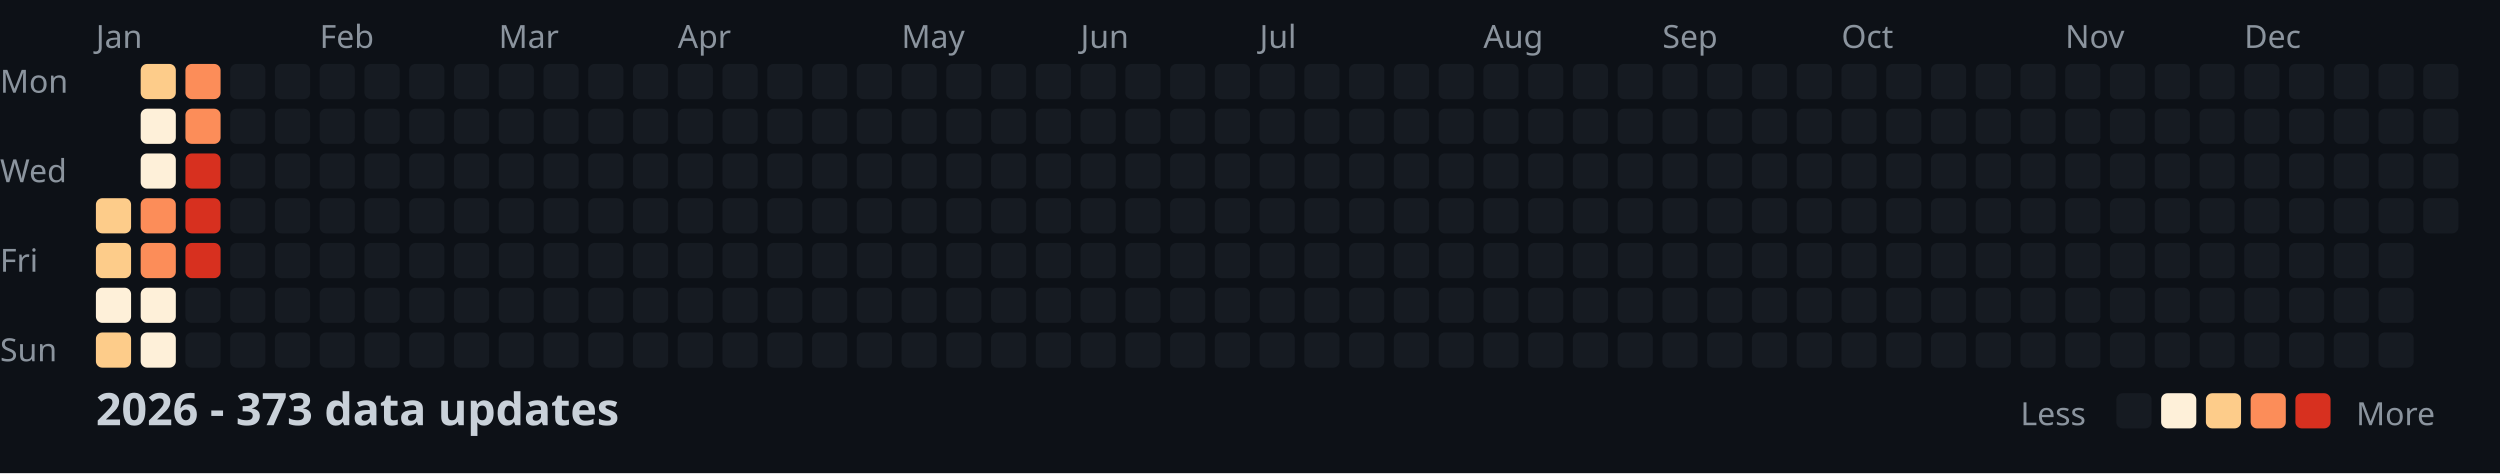
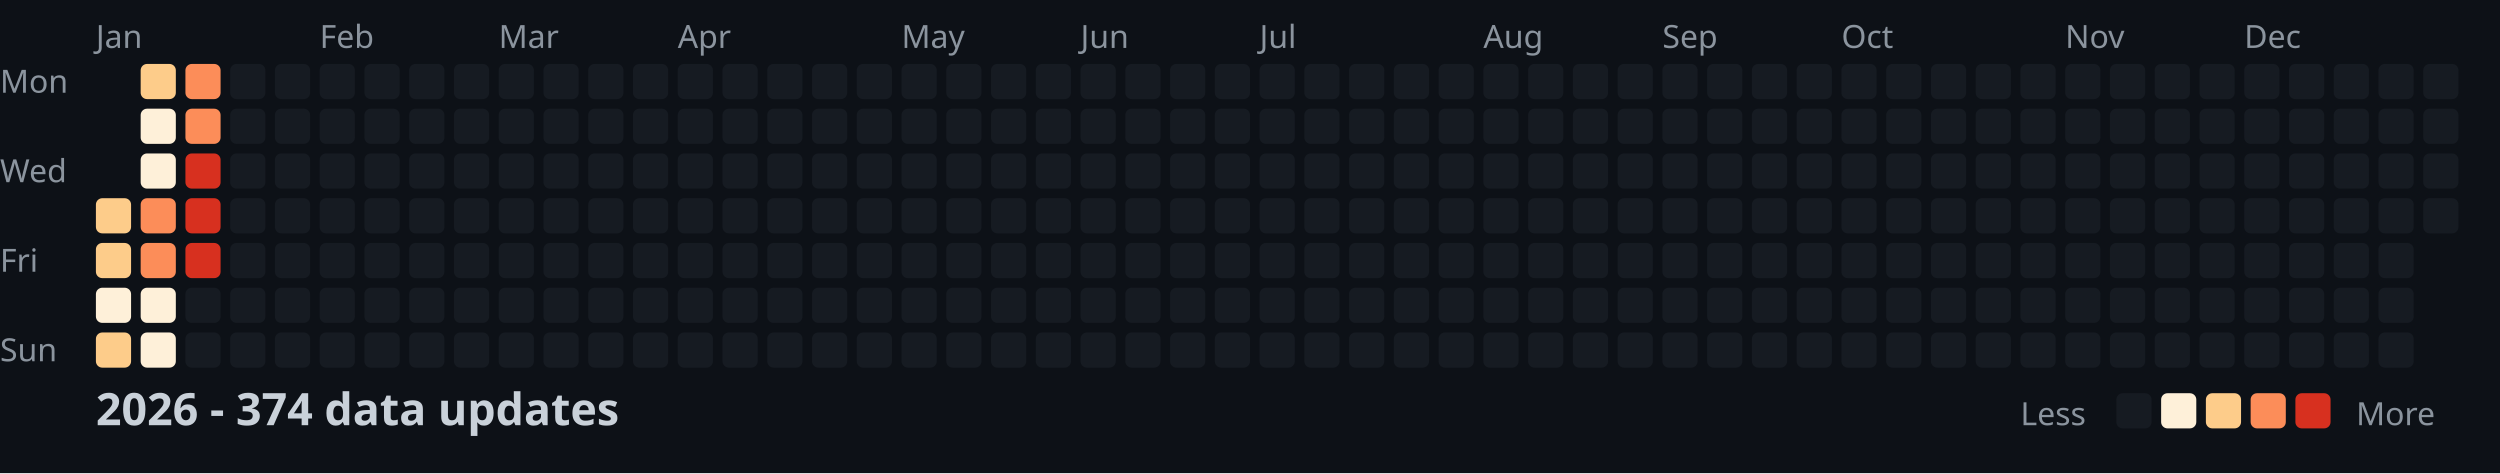
<svg xmlns="http://www.w3.org/2000/svg" width="782" height="148">
  <style>
    .month { font: 10px sans-serif; fill: #8b949e; }
    .day { font: 10px sans-serif; fill: #8b949e; }
    .title { font: bold 14px sans-serif; fill: #c9d1d9; }
    .legend { font: 10px sans-serif; fill: #8b949e; }
  </style>
  <rect width="100%" height="100%" fill="#0d1117" />
  <text x="0" y="29" class="day">Mon</text>
  <text x="0" y="57" class="day">Wed</text>
  <text x="0" y="85" class="day">Fri</text>
  <text x="0" y="113" class="day">Sun</text>
  <text x="30" y="15" class="month">Jan</text>
  <text x="100" y="15" class="month">Feb</text>
  <text x="156" y="15" class="month">Mar</text>
  <text x="212" y="15" class="month">Apr</text>
  <text x="282" y="15" class="month">May</text>
  <text x="338" y="15" class="month">Jun</text>
  <text x="394" y="15" class="month">Jul</text>
  <text x="464" y="15" class="month">Aug</text>
  <text x="520" y="15" class="month">Sep</text>
  <text x="576" y="15" class="month">Oct</text>
  <text x="646" y="15" class="month">Nov</text>
  <text x="702" y="15" class="month">Dec</text>
  <rect x="30" y="62" width="11" height="11" fill="#fdcc8a" rx="2" />
  <rect x="30" y="76" width="11" height="11" fill="#fdcc8a" rx="2" />
  <rect x="30" y="90" width="11" height="11" fill="#fef0d9" rx="2" />
  <rect x="30" y="104" width="11" height="11" fill="#fdcc8a" rx="2" />
  <rect x="44" y="20" width="11" height="11" fill="#fdcc8a" rx="2" />
  <rect x="44" y="34" width="11" height="11" fill="#fef0d9" rx="2" />
  <rect x="44" y="48" width="11" height="11" fill="#fef0d9" rx="2" />
  <rect x="44" y="62" width="11" height="11" fill="#fc8d59" rx="2" />
  <rect x="44" y="76" width="11" height="11" fill="#fc8d59" rx="2" />
  <rect x="44" y="90" width="11" height="11" fill="#fef0d9" rx="2" />
  <rect x="44" y="104" width="11" height="11" fill="#fef0d9" rx="2" />
  <rect x="58" y="20" width="11" height="11" fill="#fc8d59" rx="2" />
  <rect x="58" y="34" width="11" height="11" fill="#fc8d59" rx="2" />
  <rect x="58" y="48" width="11" height="11" fill="#d7301f" rx="2" />
  <rect x="58" y="62" width="11" height="11" fill="#d7301f" rx="2" />
  <rect x="58" y="76" width="11" height="11" fill="#d7301f" rx="2" />
  <rect x="58" y="90" width="11" height="11" fill="#161b22" rx="2" />
  <rect x="58" y="104" width="11" height="11" fill="#161b22" rx="2" />
  <rect x="72" y="20" width="11" height="11" fill="#161b22" rx="2" />
  <rect x="72" y="34" width="11" height="11" fill="#161b22" rx="2" />
  <rect x="72" y="48" width="11" height="11" fill="#161b22" rx="2" />
  <rect x="72" y="62" width="11" height="11" fill="#161b22" rx="2" />
  <rect x="72" y="76" width="11" height="11" fill="#161b22" rx="2" />
  <rect x="72" y="90" width="11" height="11" fill="#161b22" rx="2" />
  <rect x="72" y="104" width="11" height="11" fill="#161b22" rx="2" />
  <rect x="86" y="20" width="11" height="11" fill="#161b22" rx="2" />
  <rect x="86" y="34" width="11" height="11" fill="#161b22" rx="2" />
  <rect x="86" y="48" width="11" height="11" fill="#161b22" rx="2" />
  <rect x="86" y="62" width="11" height="11" fill="#161b22" rx="2" />
  <rect x="86" y="76" width="11" height="11" fill="#161b22" rx="2" />
  <rect x="86" y="90" width="11" height="11" fill="#161b22" rx="2" />
  <rect x="86" y="104" width="11" height="11" fill="#161b22" rx="2" />
  <rect x="100" y="20" width="11" height="11" fill="#161b22" rx="2" />
  <rect x="100" y="34" width="11" height="11" fill="#161b22" rx="2" />
  <rect x="100" y="48" width="11" height="11" fill="#161b22" rx="2" />
  <rect x="100" y="62" width="11" height="11" fill="#161b22" rx="2" />
  <rect x="100" y="76" width="11" height="11" fill="#161b22" rx="2" />
  <rect x="100" y="90" width="11" height="11" fill="#161b22" rx="2" />
  <rect x="100" y="104" width="11" height="11" fill="#161b22" rx="2" />
  <rect x="114" y="20" width="11" height="11" fill="#161b22" rx="2" />
  <rect x="114" y="34" width="11" height="11" fill="#161b22" rx="2" />
  <rect x="114" y="48" width="11" height="11" fill="#161b22" rx="2" />
  <rect x="114" y="62" width="11" height="11" fill="#161b22" rx="2" />
  <rect x="114" y="76" width="11" height="11" fill="#161b22" rx="2" />
  <rect x="114" y="90" width="11" height="11" fill="#161b22" rx="2" />
  <rect x="114" y="104" width="11" height="11" fill="#161b22" rx="2" />
  <rect x="128" y="20" width="11" height="11" fill="#161b22" rx="2" />
  <rect x="128" y="34" width="11" height="11" fill="#161b22" rx="2" />
  <rect x="128" y="48" width="11" height="11" fill="#161b22" rx="2" />
  <rect x="128" y="62" width="11" height="11" fill="#161b22" rx="2" />
  <rect x="128" y="76" width="11" height="11" fill="#161b22" rx="2" />
  <rect x="128" y="90" width="11" height="11" fill="#161b22" rx="2" />
  <rect x="128" y="104" width="11" height="11" fill="#161b22" rx="2" />
  <rect x="142" y="20" width="11" height="11" fill="#161b22" rx="2" />
  <rect x="142" y="34" width="11" height="11" fill="#161b22" rx="2" />
  <rect x="142" y="48" width="11" height="11" fill="#161b22" rx="2" />
  <rect x="142" y="62" width="11" height="11" fill="#161b22" rx="2" />
  <rect x="142" y="76" width="11" height="11" fill="#161b22" rx="2" />
  <rect x="142" y="90" width="11" height="11" fill="#161b22" rx="2" />
  <rect x="142" y="104" width="11" height="11" fill="#161b22" rx="2" />
  <rect x="156" y="20" width="11" height="11" fill="#161b22" rx="2" />
  <rect x="156" y="34" width="11" height="11" fill="#161b22" rx="2" />
  <rect x="156" y="48" width="11" height="11" fill="#161b22" rx="2" />
  <rect x="156" y="62" width="11" height="11" fill="#161b22" rx="2" />
  <rect x="156" y="76" width="11" height="11" fill="#161b22" rx="2" />
  <rect x="156" y="90" width="11" height="11" fill="#161b22" rx="2" />
  <rect x="156" y="104" width="11" height="11" fill="#161b22" rx="2" />
  <rect x="170" y="20" width="11" height="11" fill="#161b22" rx="2" />
  <rect x="170" y="34" width="11" height="11" fill="#161b22" rx="2" />
  <rect x="170" y="48" width="11" height="11" fill="#161b22" rx="2" />
  <rect x="170" y="62" width="11" height="11" fill="#161b22" rx="2" />
  <rect x="170" y="76" width="11" height="11" fill="#161b22" rx="2" />
  <rect x="170" y="90" width="11" height="11" fill="#161b22" rx="2" />
  <rect x="170" y="104" width="11" height="11" fill="#161b22" rx="2" />
  <rect x="184" y="20" width="11" height="11" fill="#161b22" rx="2" />
  <rect x="184" y="34" width="11" height="11" fill="#161b22" rx="2" />
  <rect x="184" y="48" width="11" height="11" fill="#161b22" rx="2" />
  <rect x="184" y="62" width="11" height="11" fill="#161b22" rx="2" />
  <rect x="184" y="76" width="11" height="11" fill="#161b22" rx="2" />
  <rect x="184" y="90" width="11" height="11" fill="#161b22" rx="2" />
  <rect x="184" y="104" width="11" height="11" fill="#161b22" rx="2" />
  <rect x="198" y="20" width="11" height="11" fill="#161b22" rx="2" />
  <rect x="198" y="34" width="11" height="11" fill="#161b22" rx="2" />
  <rect x="198" y="48" width="11" height="11" fill="#161b22" rx="2" />
  <rect x="198" y="62" width="11" height="11" fill="#161b22" rx="2" />
  <rect x="198" y="76" width="11" height="11" fill="#161b22" rx="2" />
  <rect x="198" y="90" width="11" height="11" fill="#161b22" rx="2" />
  <rect x="198" y="104" width="11" height="11" fill="#161b22" rx="2" />
  <rect x="212" y="20" width="11" height="11" fill="#161b22" rx="2" />
  <rect x="212" y="34" width="11" height="11" fill="#161b22" rx="2" />
  <rect x="212" y="48" width="11" height="11" fill="#161b22" rx="2" />
  <rect x="212" y="62" width="11" height="11" fill="#161b22" rx="2" />
  <rect x="212" y="76" width="11" height="11" fill="#161b22" rx="2" />
  <rect x="212" y="90" width="11" height="11" fill="#161b22" rx="2" />
  <rect x="212" y="104" width="11" height="11" fill="#161b22" rx="2" />
  <rect x="226" y="20" width="11" height="11" fill="#161b22" rx="2" />
  <rect x="226" y="34" width="11" height="11" fill="#161b22" rx="2" />
  <rect x="226" y="48" width="11" height="11" fill="#161b22" rx="2" />
  <rect x="226" y="62" width="11" height="11" fill="#161b22" rx="2" />
  <rect x="226" y="76" width="11" height="11" fill="#161b22" rx="2" />
  <rect x="226" y="90" width="11" height="11" fill="#161b22" rx="2" />
  <rect x="226" y="104" width="11" height="11" fill="#161b22" rx="2" />
  <rect x="240" y="20" width="11" height="11" fill="#161b22" rx="2" />
  <rect x="240" y="34" width="11" height="11" fill="#161b22" rx="2" />
  <rect x="240" y="48" width="11" height="11" fill="#161b22" rx="2" />
  <rect x="240" y="62" width="11" height="11" fill="#161b22" rx="2" />
  <rect x="240" y="76" width="11" height="11" fill="#161b22" rx="2" />
  <rect x="240" y="90" width="11" height="11" fill="#161b22" rx="2" />
  <rect x="240" y="104" width="11" height="11" fill="#161b22" rx="2" />
  <rect x="254" y="20" width="11" height="11" fill="#161b22" rx="2" />
  <rect x="254" y="34" width="11" height="11" fill="#161b22" rx="2" />
  <rect x="254" y="48" width="11" height="11" fill="#161b22" rx="2" />
  <rect x="254" y="62" width="11" height="11" fill="#161b22" rx="2" />
  <rect x="254" y="76" width="11" height="11" fill="#161b22" rx="2" />
  <rect x="254" y="90" width="11" height="11" fill="#161b22" rx="2" />
  <rect x="254" y="104" width="11" height="11" fill="#161b22" rx="2" />
  <rect x="268" y="20" width="11" height="11" fill="#161b22" rx="2" />
  <rect x="268" y="34" width="11" height="11" fill="#161b22" rx="2" />
  <rect x="268" y="48" width="11" height="11" fill="#161b22" rx="2" />
  <rect x="268" y="62" width="11" height="11" fill="#161b22" rx="2" />
  <rect x="268" y="76" width="11" height="11" fill="#161b22" rx="2" />
  <rect x="268" y="90" width="11" height="11" fill="#161b22" rx="2" />
  <rect x="268" y="104" width="11" height="11" fill="#161b22" rx="2" />
  <rect x="282" y="20" width="11" height="11" fill="#161b22" rx="2" />
  <rect x="282" y="34" width="11" height="11" fill="#161b22" rx="2" />
  <rect x="282" y="48" width="11" height="11" fill="#161b22" rx="2" />
  <rect x="282" y="62" width="11" height="11" fill="#161b22" rx="2" />
  <rect x="282" y="76" width="11" height="11" fill="#161b22" rx="2" />
  <rect x="282" y="90" width="11" height="11" fill="#161b22" rx="2" />
  <rect x="282" y="104" width="11" height="11" fill="#161b22" rx="2" />
  <rect x="296" y="20" width="11" height="11" fill="#161b22" rx="2" />
  <rect x="296" y="34" width="11" height="11" fill="#161b22" rx="2" />
  <rect x="296" y="48" width="11" height="11" fill="#161b22" rx="2" />
  <rect x="296" y="62" width="11" height="11" fill="#161b22" rx="2" />
  <rect x="296" y="76" width="11" height="11" fill="#161b22" rx="2" />
  <rect x="296" y="90" width="11" height="11" fill="#161b22" rx="2" />
  <rect x="296" y="104" width="11" height="11" fill="#161b22" rx="2" />
  <rect x="310" y="20" width="11" height="11" fill="#161b22" rx="2" />
  <rect x="310" y="34" width="11" height="11" fill="#161b22" rx="2" />
  <rect x="310" y="48" width="11" height="11" fill="#161b22" rx="2" />
  <rect x="310" y="62" width="11" height="11" fill="#161b22" rx="2" />
  <rect x="310" y="76" width="11" height="11" fill="#161b22" rx="2" />
  <rect x="310" y="90" width="11" height="11" fill="#161b22" rx="2" />
  <rect x="310" y="104" width="11" height="11" fill="#161b22" rx="2" />
  <rect x="324" y="20" width="11" height="11" fill="#161b22" rx="2" />
  <rect x="324" y="34" width="11" height="11" fill="#161b22" rx="2" />
  <rect x="324" y="48" width="11" height="11" fill="#161b22" rx="2" />
  <rect x="324" y="62" width="11" height="11" fill="#161b22" rx="2" />
  <rect x="324" y="76" width="11" height="11" fill="#161b22" rx="2" />
  <rect x="324" y="90" width="11" height="11" fill="#161b22" rx="2" />
  <rect x="324" y="104" width="11" height="11" fill="#161b22" rx="2" />
  <rect x="338" y="20" width="11" height="11" fill="#161b22" rx="2" />
  <rect x="338" y="34" width="11" height="11" fill="#161b22" rx="2" />
  <rect x="338" y="48" width="11" height="11" fill="#161b22" rx="2" />
  <rect x="338" y="62" width="11" height="11" fill="#161b22" rx="2" />
  <rect x="338" y="76" width="11" height="11" fill="#161b22" rx="2" />
  <rect x="338" y="90" width="11" height="11" fill="#161b22" rx="2" />
  <rect x="338" y="104" width="11" height="11" fill="#161b22" rx="2" />
  <rect x="352" y="20" width="11" height="11" fill="#161b22" rx="2" />
  <rect x="352" y="34" width="11" height="11" fill="#161b22" rx="2" />
  <rect x="352" y="48" width="11" height="11" fill="#161b22" rx="2" />
  <rect x="352" y="62" width="11" height="11" fill="#161b22" rx="2" />
  <rect x="352" y="76" width="11" height="11" fill="#161b22" rx="2" />
  <rect x="352" y="90" width="11" height="11" fill="#161b22" rx="2" />
  <rect x="352" y="104" width="11" height="11" fill="#161b22" rx="2" />
  <rect x="366" y="20" width="11" height="11" fill="#161b22" rx="2" />
  <rect x="366" y="34" width="11" height="11" fill="#161b22" rx="2" />
  <rect x="366" y="48" width="11" height="11" fill="#161b22" rx="2" />
  <rect x="366" y="62" width="11" height="11" fill="#161b22" rx="2" />
  <rect x="366" y="76" width="11" height="11" fill="#161b22" rx="2" />
  <rect x="366" y="90" width="11" height="11" fill="#161b22" rx="2" />
  <rect x="366" y="104" width="11" height="11" fill="#161b22" rx="2" />
  <rect x="380" y="20" width="11" height="11" fill="#161b22" rx="2" />
  <rect x="380" y="34" width="11" height="11" fill="#161b22" rx="2" />
  <rect x="380" y="48" width="11" height="11" fill="#161b22" rx="2" />
  <rect x="380" y="62" width="11" height="11" fill="#161b22" rx="2" />
  <rect x="380" y="76" width="11" height="11" fill="#161b22" rx="2" />
  <rect x="380" y="90" width="11" height="11" fill="#161b22" rx="2" />
  <rect x="380" y="104" width="11" height="11" fill="#161b22" rx="2" />
  <rect x="394" y="20" width="11" height="11" fill="#161b22" rx="2" />
  <rect x="394" y="34" width="11" height="11" fill="#161b22" rx="2" />
  <rect x="394" y="48" width="11" height="11" fill="#161b22" rx="2" />
  <rect x="394" y="62" width="11" height="11" fill="#161b22" rx="2" />
  <rect x="394" y="76" width="11" height="11" fill="#161b22" rx="2" />
  <rect x="394" y="90" width="11" height="11" fill="#161b22" rx="2" />
  <rect x="394" y="104" width="11" height="11" fill="#161b22" rx="2" />
  <rect x="408" y="20" width="11" height="11" fill="#161b22" rx="2" />
  <rect x="408" y="34" width="11" height="11" fill="#161b22" rx="2" />
  <rect x="408" y="48" width="11" height="11" fill="#161b22" rx="2" />
  <rect x="408" y="62" width="11" height="11" fill="#161b22" rx="2" />
  <rect x="408" y="76" width="11" height="11" fill="#161b22" rx="2" />
  <rect x="408" y="90" width="11" height="11" fill="#161b22" rx="2" />
  <rect x="408" y="104" width="11" height="11" fill="#161b22" rx="2" />
  <rect x="422" y="20" width="11" height="11" fill="#161b22" rx="2" />
  <rect x="422" y="34" width="11" height="11" fill="#161b22" rx="2" />
  <rect x="422" y="48" width="11" height="11" fill="#161b22" rx="2" />
  <rect x="422" y="62" width="11" height="11" fill="#161b22" rx="2" />
  <rect x="422" y="76" width="11" height="11" fill="#161b22" rx="2" />
  <rect x="422" y="90" width="11" height="11" fill="#161b22" rx="2" />
  <rect x="422" y="104" width="11" height="11" fill="#161b22" rx="2" />
  <rect x="436" y="20" width="11" height="11" fill="#161b22" rx="2" />
  <rect x="436" y="34" width="11" height="11" fill="#161b22" rx="2" />
  <rect x="436" y="48" width="11" height="11" fill="#161b22" rx="2" />
  <rect x="436" y="62" width="11" height="11" fill="#161b22" rx="2" />
  <rect x="436" y="76" width="11" height="11" fill="#161b22" rx="2" />
  <rect x="436" y="90" width="11" height="11" fill="#161b22" rx="2" />
  <rect x="436" y="104" width="11" height="11" fill="#161b22" rx="2" />
  <rect x="450" y="20" width="11" height="11" fill="#161b22" rx="2" />
  <rect x="450" y="34" width="11" height="11" fill="#161b22" rx="2" />
  <rect x="450" y="48" width="11" height="11" fill="#161b22" rx="2" />
  <rect x="450" y="62" width="11" height="11" fill="#161b22" rx="2" />
  <rect x="450" y="76" width="11" height="11" fill="#161b22" rx="2" />
  <rect x="450" y="90" width="11" height="11" fill="#161b22" rx="2" />
  <rect x="450" y="104" width="11" height="11" fill="#161b22" rx="2" />
  <rect x="464" y="20" width="11" height="11" fill="#161b22" rx="2" />
  <rect x="464" y="34" width="11" height="11" fill="#161b22" rx="2" />
  <rect x="464" y="48" width="11" height="11" fill="#161b22" rx="2" />
  <rect x="464" y="62" width="11" height="11" fill="#161b22" rx="2" />
  <rect x="464" y="76" width="11" height="11" fill="#161b22" rx="2" />
  <rect x="464" y="90" width="11" height="11" fill="#161b22" rx="2" />
  <rect x="464" y="104" width="11" height="11" fill="#161b22" rx="2" />
  <rect x="478" y="20" width="11" height="11" fill="#161b22" rx="2" />
  <rect x="478" y="34" width="11" height="11" fill="#161b22" rx="2" />
  <rect x="478" y="48" width="11" height="11" fill="#161b22" rx="2" />
  <rect x="478" y="62" width="11" height="11" fill="#161b22" rx="2" />
  <rect x="478" y="76" width="11" height="11" fill="#161b22" rx="2" />
  <rect x="478" y="90" width="11" height="11" fill="#161b22" rx="2" />
  <rect x="478" y="104" width="11" height="11" fill="#161b22" rx="2" />
  <rect x="492" y="20" width="11" height="11" fill="#161b22" rx="2" />
  <rect x="492" y="34" width="11" height="11" fill="#161b22" rx="2" />
  <rect x="492" y="48" width="11" height="11" fill="#161b22" rx="2" />
  <rect x="492" y="62" width="11" height="11" fill="#161b22" rx="2" />
  <rect x="492" y="76" width="11" height="11" fill="#161b22" rx="2" />
  <rect x="492" y="90" width="11" height="11" fill="#161b22" rx="2" />
  <rect x="492" y="104" width="11" height="11" fill="#161b22" rx="2" />
  <rect x="506" y="20" width="11" height="11" fill="#161b22" rx="2" />
  <rect x="506" y="34" width="11" height="11" fill="#161b22" rx="2" />
  <rect x="506" y="48" width="11" height="11" fill="#161b22" rx="2" />
  <rect x="506" y="62" width="11" height="11" fill="#161b22" rx="2" />
  <rect x="506" y="76" width="11" height="11" fill="#161b22" rx="2" />
  <rect x="506" y="90" width="11" height="11" fill="#161b22" rx="2" />
  <rect x="506" y="104" width="11" height="11" fill="#161b22" rx="2" />
  <rect x="520" y="20" width="11" height="11" fill="#161b22" rx="2" />
  <rect x="520" y="34" width="11" height="11" fill="#161b22" rx="2" />
  <rect x="520" y="48" width="11" height="11" fill="#161b22" rx="2" />
  <rect x="520" y="62" width="11" height="11" fill="#161b22" rx="2" />
  <rect x="520" y="76" width="11" height="11" fill="#161b22" rx="2" />
  <rect x="520" y="90" width="11" height="11" fill="#161b22" rx="2" />
  <rect x="520" y="104" width="11" height="11" fill="#161b22" rx="2" />
  <rect x="534" y="20" width="11" height="11" fill="#161b22" rx="2" />
  <rect x="534" y="34" width="11" height="11" fill="#161b22" rx="2" />
  <rect x="534" y="48" width="11" height="11" fill="#161b22" rx="2" />
  <rect x="534" y="62" width="11" height="11" fill="#161b22" rx="2" />
  <rect x="534" y="76" width="11" height="11" fill="#161b22" rx="2" />
  <rect x="534" y="90" width="11" height="11" fill="#161b22" rx="2" />
  <rect x="534" y="104" width="11" height="11" fill="#161b22" rx="2" />
  <rect x="548" y="20" width="11" height="11" fill="#161b22" rx="2" />
  <rect x="548" y="34" width="11" height="11" fill="#161b22" rx="2" />
  <rect x="548" y="48" width="11" height="11" fill="#161b22" rx="2" />
  <rect x="548" y="62" width="11" height="11" fill="#161b22" rx="2" />
  <rect x="548" y="76" width="11" height="11" fill="#161b22" rx="2" />
  <rect x="548" y="90" width="11" height="11" fill="#161b22" rx="2" />
  <rect x="548" y="104" width="11" height="11" fill="#161b22" rx="2" />
  <rect x="562" y="20" width="11" height="11" fill="#161b22" rx="2" />
  <rect x="562" y="34" width="11" height="11" fill="#161b22" rx="2" />
  <rect x="562" y="48" width="11" height="11" fill="#161b22" rx="2" />
  <rect x="562" y="62" width="11" height="11" fill="#161b22" rx="2" />
  <rect x="562" y="76" width="11" height="11" fill="#161b22" rx="2" />
  <rect x="562" y="90" width="11" height="11" fill="#161b22" rx="2" />
  <rect x="562" y="104" width="11" height="11" fill="#161b22" rx="2" />
  <rect x="576" y="20" width="11" height="11" fill="#161b22" rx="2" />
  <rect x="576" y="34" width="11" height="11" fill="#161b22" rx="2" />
  <rect x="576" y="48" width="11" height="11" fill="#161b22" rx="2" />
  <rect x="576" y="62" width="11" height="11" fill="#161b22" rx="2" />
  <rect x="576" y="76" width="11" height="11" fill="#161b22" rx="2" />
  <rect x="576" y="90" width="11" height="11" fill="#161b22" rx="2" />
  <rect x="576" y="104" width="11" height="11" fill="#161b22" rx="2" />
  <rect x="590" y="20" width="11" height="11" fill="#161b22" rx="2" />
  <rect x="590" y="34" width="11" height="11" fill="#161b22" rx="2" />
  <rect x="590" y="48" width="11" height="11" fill="#161b22" rx="2" />
  <rect x="590" y="62" width="11" height="11" fill="#161b22" rx="2" />
  <rect x="590" y="76" width="11" height="11" fill="#161b22" rx="2" />
  <rect x="590" y="90" width="11" height="11" fill="#161b22" rx="2" />
  <rect x="590" y="104" width="11" height="11" fill="#161b22" rx="2" />
  <rect x="604" y="20" width="11" height="11" fill="#161b22" rx="2" />
  <rect x="604" y="34" width="11" height="11" fill="#161b22" rx="2" />
  <rect x="604" y="48" width="11" height="11" fill="#161b22" rx="2" />
  <rect x="604" y="62" width="11" height="11" fill="#161b22" rx="2" />
  <rect x="604" y="76" width="11" height="11" fill="#161b22" rx="2" />
  <rect x="604" y="90" width="11" height="11" fill="#161b22" rx="2" />
  <rect x="604" y="104" width="11" height="11" fill="#161b22" rx="2" />
  <rect x="618" y="20" width="11" height="11" fill="#161b22" rx="2" />
  <rect x="618" y="34" width="11" height="11" fill="#161b22" rx="2" />
  <rect x="618" y="48" width="11" height="11" fill="#161b22" rx="2" />
  <rect x="618" y="62" width="11" height="11" fill="#161b22" rx="2" />
  <rect x="618" y="76" width="11" height="11" fill="#161b22" rx="2" />
  <rect x="618" y="90" width="11" height="11" fill="#161b22" rx="2" />
  <rect x="618" y="104" width="11" height="11" fill="#161b22" rx="2" />
  <rect x="632" y="20" width="11" height="11" fill="#161b22" rx="2" />
  <rect x="632" y="34" width="11" height="11" fill="#161b22" rx="2" />
  <rect x="632" y="48" width="11" height="11" fill="#161b22" rx="2" />
  <rect x="632" y="62" width="11" height="11" fill="#161b22" rx="2" />
  <rect x="632" y="76" width="11" height="11" fill="#161b22" rx="2" />
  <rect x="632" y="90" width="11" height="11" fill="#161b22" rx="2" />
  <rect x="632" y="104" width="11" height="11" fill="#161b22" rx="2" />
  <rect x="646" y="20" width="11" height="11" fill="#161b22" rx="2" />
  <rect x="646" y="34" width="11" height="11" fill="#161b22" rx="2" />
  <rect x="646" y="48" width="11" height="11" fill="#161b22" rx="2" />
  <rect x="646" y="62" width="11" height="11" fill="#161b22" rx="2" />
  <rect x="646" y="76" width="11" height="11" fill="#161b22" rx="2" />
  <rect x="646" y="90" width="11" height="11" fill="#161b22" rx="2" />
  <rect x="646" y="104" width="11" height="11" fill="#161b22" rx="2" />
  <rect x="660" y="20" width="11" height="11" fill="#161b22" rx="2" />
  <rect x="660" y="34" width="11" height="11" fill="#161b22" rx="2" />
  <rect x="660" y="48" width="11" height="11" fill="#161b22" rx="2" />
  <rect x="660" y="62" width="11" height="11" fill="#161b22" rx="2" />
  <rect x="660" y="76" width="11" height="11" fill="#161b22" rx="2" />
  <rect x="660" y="90" width="11" height="11" fill="#161b22" rx="2" />
  <rect x="660" y="104" width="11" height="11" fill="#161b22" rx="2" />
  <rect x="674" y="20" width="11" height="11" fill="#161b22" rx="2" />
  <rect x="674" y="34" width="11" height="11" fill="#161b22" rx="2" />
  <rect x="674" y="48" width="11" height="11" fill="#161b22" rx="2" />
  <rect x="674" y="62" width="11" height="11" fill="#161b22" rx="2" />
  <rect x="674" y="76" width="11" height="11" fill="#161b22" rx="2" />
  <rect x="674" y="90" width="11" height="11" fill="#161b22" rx="2" />
  <rect x="674" y="104" width="11" height="11" fill="#161b22" rx="2" />
  <rect x="688" y="20" width="11" height="11" fill="#161b22" rx="2" />
  <rect x="688" y="34" width="11" height="11" fill="#161b22" rx="2" />
  <rect x="688" y="48" width="11" height="11" fill="#161b22" rx="2" />
  <rect x="688" y="62" width="11" height="11" fill="#161b22" rx="2" />
  <rect x="688" y="76" width="11" height="11" fill="#161b22" rx="2" />
  <rect x="688" y="90" width="11" height="11" fill="#161b22" rx="2" />
  <rect x="688" y="104" width="11" height="11" fill="#161b22" rx="2" />
  <rect x="702" y="20" width="11" height="11" fill="#161b22" rx="2" />
  <rect x="702" y="34" width="11" height="11" fill="#161b22" rx="2" />
  <rect x="702" y="48" width="11" height="11" fill="#161b22" rx="2" />
  <rect x="702" y="62" width="11" height="11" fill="#161b22" rx="2" />
  <rect x="702" y="76" width="11" height="11" fill="#161b22" rx="2" />
  <rect x="702" y="90" width="11" height="11" fill="#161b22" rx="2" />
  <rect x="702" y="104" width="11" height="11" fill="#161b22" rx="2" />
  <rect x="716" y="20" width="11" height="11" fill="#161b22" rx="2" />
  <rect x="716" y="34" width="11" height="11" fill="#161b22" rx="2" />
  <rect x="716" y="48" width="11" height="11" fill="#161b22" rx="2" />
  <rect x="716" y="62" width="11" height="11" fill="#161b22" rx="2" />
  <rect x="716" y="76" width="11" height="11" fill="#161b22" rx="2" />
  <rect x="716" y="90" width="11" height="11" fill="#161b22" rx="2" />
  <rect x="716" y="104" width="11" height="11" fill="#161b22" rx="2" />
  <rect x="730" y="20" width="11" height="11" fill="#161b22" rx="2" />
  <rect x="730" y="34" width="11" height="11" fill="#161b22" rx="2" />
  <rect x="730" y="48" width="11" height="11" fill="#161b22" rx="2" />
  <rect x="730" y="62" width="11" height="11" fill="#161b22" rx="2" />
  <rect x="730" y="76" width="11" height="11" fill="#161b22" rx="2" />
  <rect x="730" y="90" width="11" height="11" fill="#161b22" rx="2" />
  <rect x="730" y="104" width="11" height="11" fill="#161b22" rx="2" />
  <rect x="744" y="20" width="11" height="11" fill="#161b22" rx="2" />
  <rect x="744" y="34" width="11" height="11" fill="#161b22" rx="2" />
  <rect x="744" y="48" width="11" height="11" fill="#161b22" rx="2" />
  <rect x="744" y="62" width="11" height="11" fill="#161b22" rx="2" />
  <rect x="744" y="76" width="11" height="11" fill="#161b22" rx="2" />
  <rect x="744" y="90" width="11" height="11" fill="#161b22" rx="2" />
  <rect x="744" y="104" width="11" height="11" fill="#161b22" rx="2" />
  <rect x="758" y="20" width="11" height="11" fill="#161b22" rx="2" />
  <rect x="758" y="34" width="11" height="11" fill="#161b22" rx="2" />
  <rect x="758" y="48" width="11" height="11" fill="#161b22" rx="2" />
  <rect x="758" y="62" width="11" height="11" fill="#161b22" rx="2" />
-   <text x="30" y="133" class="title">2026 - 373 data updates</text>
+   <text x="30" y="133" class="title">2026 - 374 data updates</text>
  <text x="632" y="133" class="legend">Less</text>
  <rect x="662" y="123" width="11" height="11" fill="#161b22" rx="2" />
  <rect x="676" y="123" width="11" height="11" fill="#fef0d9" rx="2" />
  <rect x="690" y="123" width="11" height="11" fill="#fdcc8a" rx="2" />
  <rect x="704" y="123" width="11" height="11" fill="#fc8d59" rx="2" />
  <rect x="718" y="123" width="11" height="11" fill="#d7301f" rx="2" />
  <text x="737" y="133" class="legend">More</text>
</svg>
